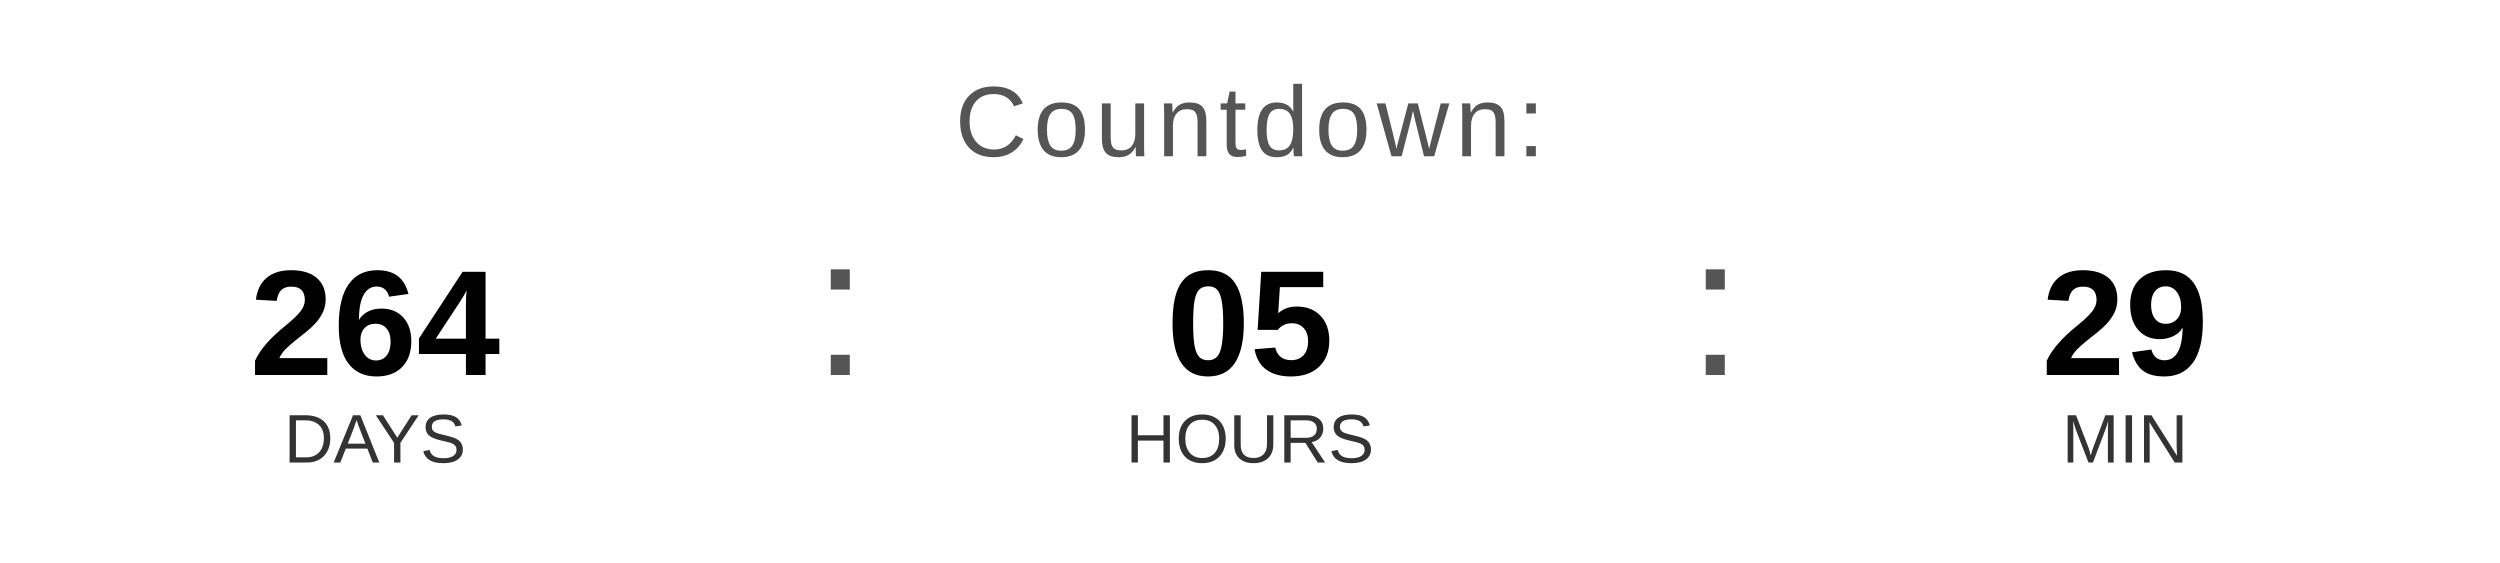
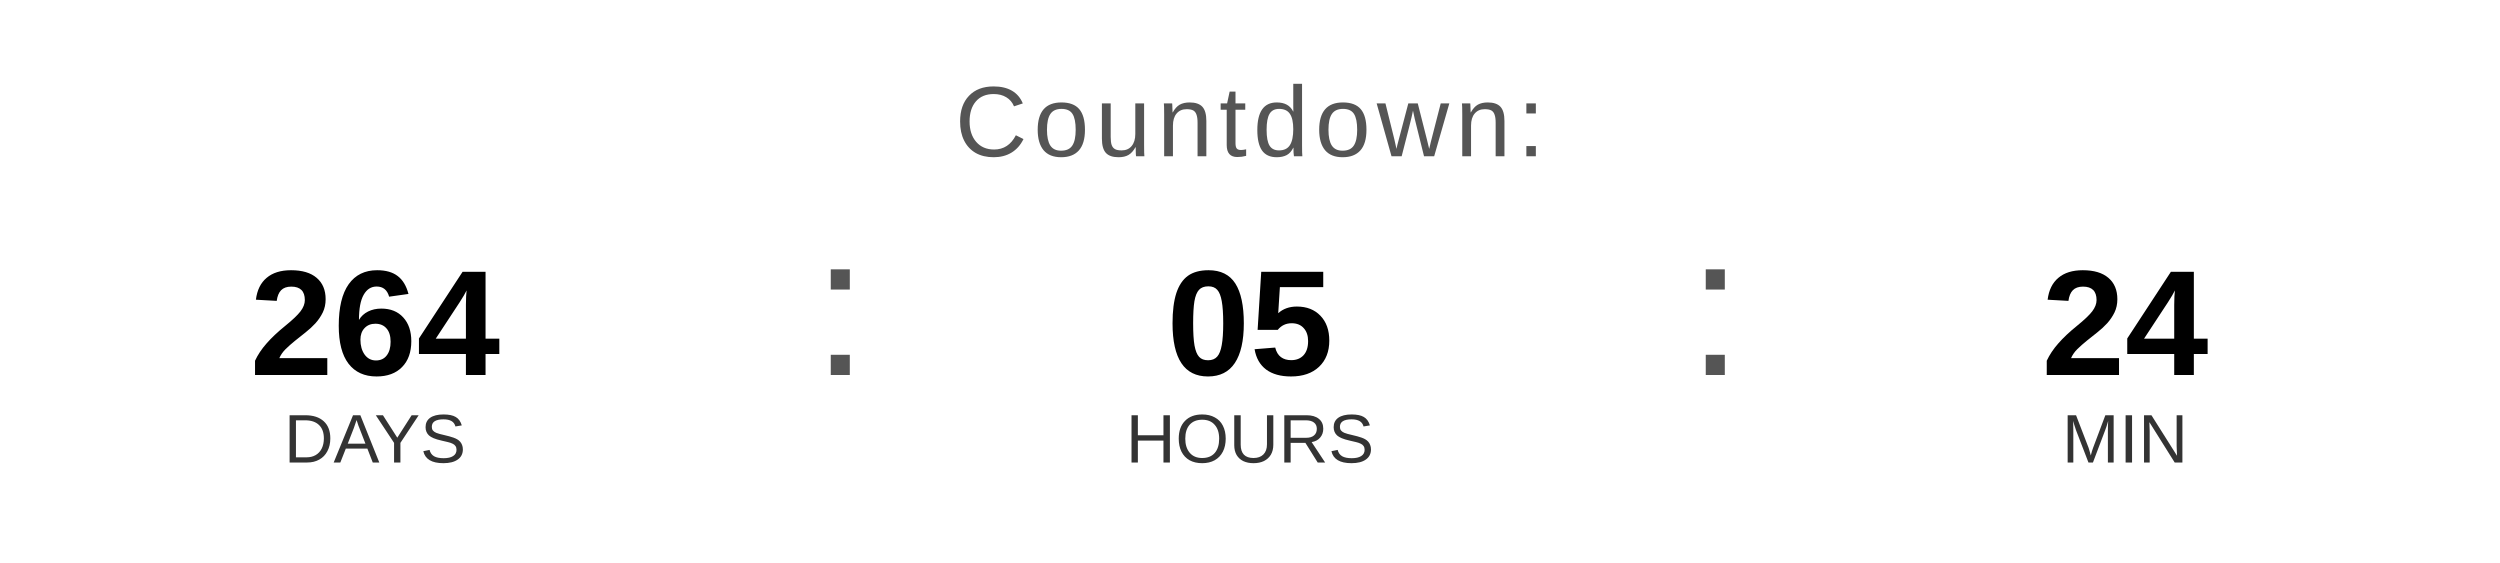
<svg xmlns="http://www.w3.org/2000/svg" width="400" height="90" viewBox="0 0 400 90">
  <text x="200" y="25" font-family="Arial, Helvetica, sans-serif" font-size="16" fill="#555555" text-anchor="middle" letter-spacing="1">
    Countdown:
  </text>
  <text x="60" y="60" font-family="Arial, Helvetica, sans-serif" font-size="24" font-weight="bold" fill="#000000" text-anchor="middle">264</text>
  <text x="60" y="74" font-family="Arial, Helvetica, sans-serif" font-size="11" fill="#333333" text-anchor="middle">DAYS</text>
  <text x="130" y="60" font-family="Arial, sans-serif" font-size="32" fill="#555555">:</text>
  <text x="200" y="60" font-family="Arial, Helvetica, sans-serif" font-size="24" font-weight="bold" fill="#000000" text-anchor="middle">05</text>
  <text x="200" y="74" font-family="Arial, Helvetica, sans-serif" font-size="11" fill="#333333" text-anchor="middle">HOURS</text>
  <text x="270" y="60" font-family="Arial, sans-serif" font-size="32" fill="#555555">:</text>
-   <text x="340" y="60" font-family="Arial, Helvetica, sans-serif" font-size="24" font-weight="bold" fill="#000000" text-anchor="middle">29</text>
+   <text x="340" y="60" font-family="Arial, Helvetica, sans-serif" font-size="24" font-weight="bold" fill="#000000" text-anchor="middle">24</text>
  <text x="340" y="74" font-family="Arial, Helvetica, sans-serif" font-size="11" fill="#333333" text-anchor="middle">MIN</text>
</svg>
